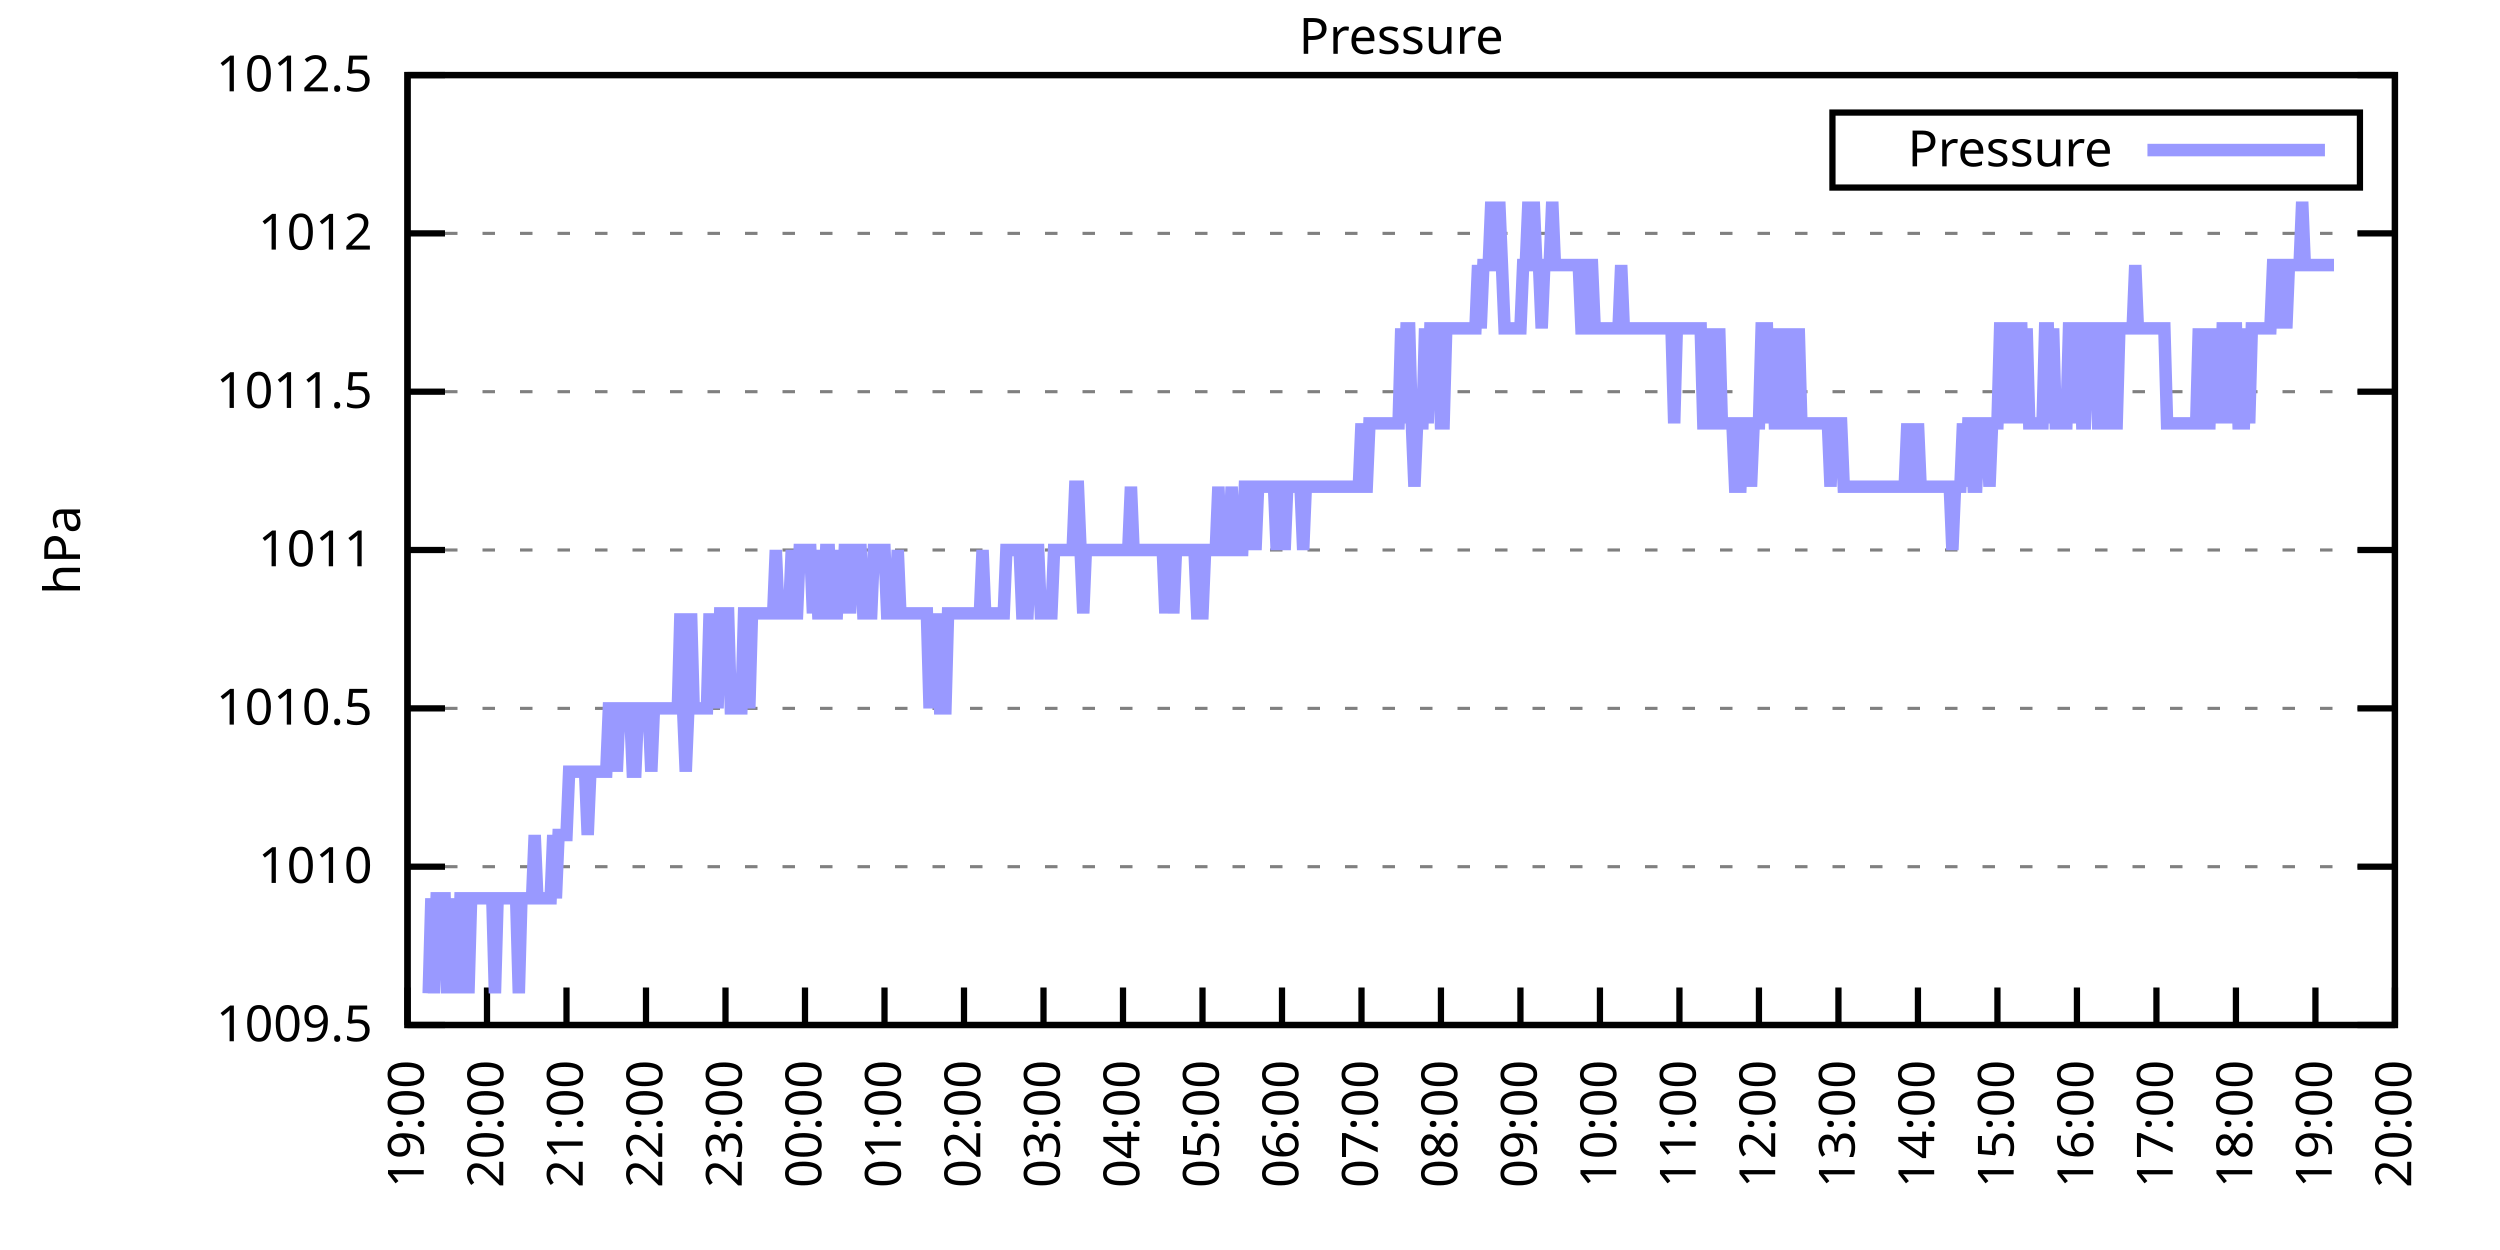
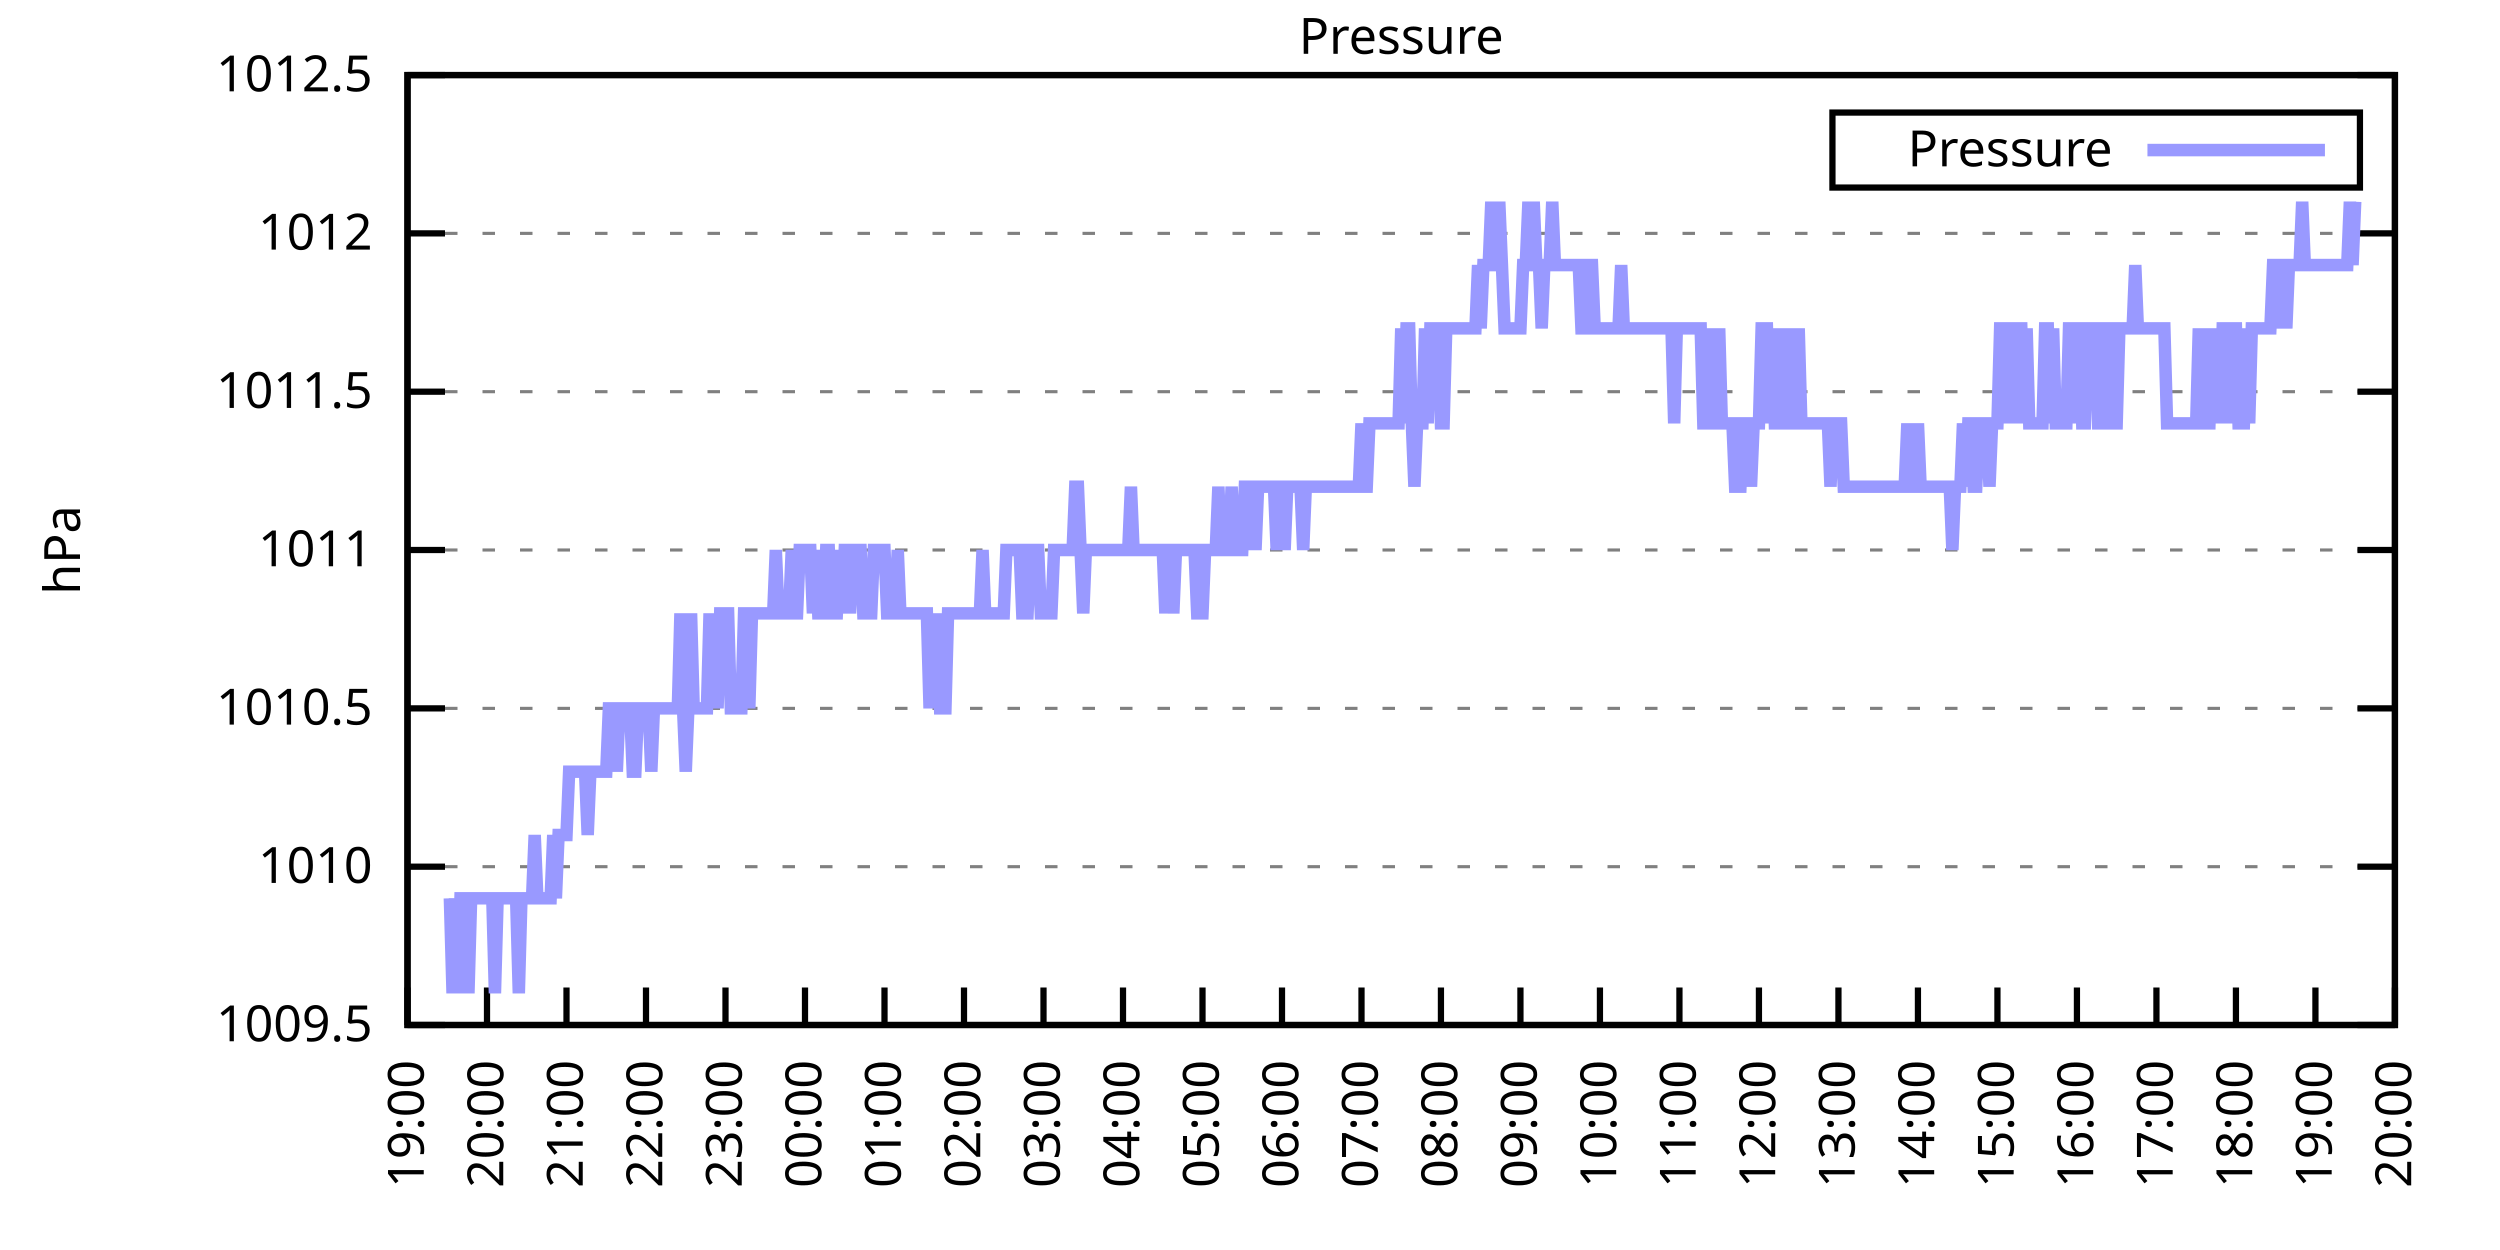
<svg xmlns="http://www.w3.org/2000/svg" xmlns:xlink="http://www.w3.org/1999/xlink" width="400" height="200" viewBox="0 0 400 200">
  <g id="gnuplot_canvas">
    <rect x="0" y="0" width="400" height="200" fill="none" />
    <defs>
      <circle id="gpDot" r="0.5" stroke-width="0.5" stroke="currentColor" />
      <path id="gpPt0" stroke-width="0.333" stroke="currentColor" d="M-1,0 h2 M0,-1 v2" />
      <path id="gpPt1" stroke-width="0.333" stroke="currentColor" d="M-1,-1 L1,1 M1,-1 L-1,1" />
      <path id="gpPt2" stroke-width="0.333" stroke="currentColor" d="M-1,0 L1,0 M0,-1 L0,1 M-1,-1 L1,1 M-1,1 L1,-1" />
      <rect id="gpPt3" stroke-width="0.333" stroke="currentColor" x="-1" y="-1" width="2" height="2" />
      <rect id="gpPt4" stroke-width="0.333" stroke="currentColor" fill="currentColor" x="-1" y="-1" width="2" height="2" />
      <circle id="gpPt5" stroke-width="0.333" stroke="currentColor" cx="0" cy="0" r="1" />
      <use xlink:href="#gpPt5" id="gpPt6" fill="currentColor" stroke="none" />
      <path id="gpPt7" stroke-width="0.333" stroke="currentColor" d="M0,-1.33 L-1.33,0.67 L1.33,0.67 z" />
      <use xlink:href="#gpPt7" id="gpPt8" fill="currentColor" stroke="none" />
      <use xlink:href="#gpPt7" id="gpPt9" stroke="currentColor" transform="rotate(180)" />
      <use xlink:href="#gpPt9" id="gpPt10" fill="currentColor" stroke="none" />
      <use xlink:href="#gpPt3" id="gpPt11" stroke="currentColor" transform="rotate(45)" />
      <use xlink:href="#gpPt11" id="gpPt12" fill="currentColor" stroke="none" />
      <path id="gpPt13" stroke-width="0.333" stroke="currentColor" d="M0,1.330 L1.265,0.411 L0.782,-1.067 L-0.782,-1.076 L-1.265,0.411 z" />
      <use xlink:href="#gpPt13" id="gpPt14" fill="currentColor" stroke="none" />
      <filter id="textbox" filterUnits="objectBoundingBox" x="0" y="0" height="1" width="1">
        <feFlood flood-color="white" flood-opacity="1" result="bgnd" />
        <feComposite in="SourceGraphic" in2="bgnd" operator="atop" />
      </filter>
      <filter id="greybox" filterUnits="objectBoundingBox" x="0" y="0" height="1" width="1">
        <feFlood flood-color="lightgrey" flood-opacity="1" result="grey" />
        <feComposite in="SourceGraphic" in2="grey" operator="atop" />
      </filter>
    </defs>
    <g fill="none" color="white" stroke="currentColor" stroke-width="1.00" stroke-linecap="butt" stroke-linejoin="miter">
</g>
    <g fill="none" color="black" stroke="currentColor" stroke-width="1.00" stroke-linecap="butt" stroke-linejoin="miter">
      <g stroke="none" shape-rendering="crispEdges">
        <polygon fill="rgb(255, 255, 255)" points="65.20,164.00 383.18,164.00 383.18,12.02 65.20,12.02 " />
      </g>
    </g>
    <g fill="none" color="black" stroke="currentColor" stroke-width="1.00" stroke-linecap="butt" stroke-linejoin="miter">
</g>
    <g fill="none" color="black" stroke="black" stroke-width="0.50" stroke-linecap="butt" stroke-linejoin="miter">
</g>
    <g fill="none" color="gray" stroke="currentColor" stroke-width="0.50" stroke-linecap="butt" stroke-linejoin="miter">
      <path stroke="gray" stroke-dasharray="2,4" class="gridline" d="M65.20,164.00 L383.19,164.00  " />
    </g>
    <g fill="none" color="gray" stroke="gray" stroke-width="1.00" stroke-linecap="butt" stroke-linejoin="miter">
</g>
    <g fill="none" color="black" stroke="currentColor" stroke-width="1.00" stroke-linecap="butt" stroke-linejoin="miter">
      <path stroke="black" d="M65.20,164.00 L71.20,164.00 M383.19,164.00 L377.19,164.00  " />
      <g transform="translate(59.60,166.60)" stroke="none" fill="black" font-family="Sans" font-size="8.00" text-anchor="end">
        <text>
          <tspan font-family="Sans"> 1009.5</tspan>
        </text>
      </g>
    </g>
    <g fill="none" color="black" stroke="currentColor" stroke-width="1.00" stroke-linecap="butt" stroke-linejoin="miter">
</g>
    <g fill="none" color="black" stroke="black" stroke-width="0.50" stroke-linecap="butt" stroke-linejoin="miter">
</g>
    <g fill="none" color="gray" stroke="currentColor" stroke-width="0.50" stroke-linecap="butt" stroke-linejoin="miter">
      <path stroke="gray" stroke-dasharray="2,4" class="gridline" d="M65.20,138.67 L383.19,138.67  " />
    </g>
    <g fill="none" color="gray" stroke="gray" stroke-width="1.00" stroke-linecap="butt" stroke-linejoin="miter">
</g>
    <g fill="none" color="black" stroke="currentColor" stroke-width="1.00" stroke-linecap="butt" stroke-linejoin="miter">
      <path stroke="black" d="M65.20,138.67 L71.20,138.67 M383.19,138.67 L377.19,138.67  " />
      <g transform="translate(59.60,141.27)" stroke="none" fill="black" font-family="Sans" font-size="8.00" text-anchor="end">
        <text>
          <tspan font-family="Sans"> 1010</tspan>
        </text>
      </g>
    </g>
    <g fill="none" color="black" stroke="currentColor" stroke-width="1.00" stroke-linecap="butt" stroke-linejoin="miter">
</g>
    <g fill="none" color="black" stroke="black" stroke-width="0.50" stroke-linecap="butt" stroke-linejoin="miter">
</g>
    <g fill="none" color="gray" stroke="currentColor" stroke-width="0.50" stroke-linecap="butt" stroke-linejoin="miter">
      <path stroke="gray" stroke-dasharray="2,4" class="gridline" d="M65.20,113.34 L383.19,113.34  " />
    </g>
    <g fill="none" color="gray" stroke="gray" stroke-width="1.00" stroke-linecap="butt" stroke-linejoin="miter">
</g>
    <g fill="none" color="black" stroke="currentColor" stroke-width="1.00" stroke-linecap="butt" stroke-linejoin="miter">
      <path stroke="black" d="M65.20,113.34 L71.20,113.34 M383.19,113.34 L377.19,113.34  " />
      <g transform="translate(59.60,115.94)" stroke="none" fill="black" font-family="Sans" font-size="8.00" text-anchor="end">
        <text>
          <tspan font-family="Sans"> 1010.5</tspan>
        </text>
      </g>
    </g>
    <g fill="none" color="black" stroke="currentColor" stroke-width="1.00" stroke-linecap="butt" stroke-linejoin="miter">
</g>
    <g fill="none" color="black" stroke="black" stroke-width="0.50" stroke-linecap="butt" stroke-linejoin="miter">
</g>
    <g fill="none" color="gray" stroke="currentColor" stroke-width="0.50" stroke-linecap="butt" stroke-linejoin="miter">
      <path stroke="gray" stroke-dasharray="2,4" class="gridline" d="M65.20,88.00 L383.19,88.00  " />
    </g>
    <g fill="none" color="gray" stroke="gray" stroke-width="1.00" stroke-linecap="butt" stroke-linejoin="miter">
</g>
    <g fill="none" color="black" stroke="currentColor" stroke-width="1.00" stroke-linecap="butt" stroke-linejoin="miter">
      <path stroke="black" d="M65.20,88.00 L71.20,88.00 M383.19,88.00 L377.19,88.00  " />
      <g transform="translate(59.60,90.60)" stroke="none" fill="black" font-family="Sans" font-size="8.00" text-anchor="end">
        <text>
          <tspan font-family="Sans"> 1011</tspan>
        </text>
      </g>
    </g>
    <g fill="none" color="black" stroke="currentColor" stroke-width="1.00" stroke-linecap="butt" stroke-linejoin="miter">
</g>
    <g fill="none" color="black" stroke="black" stroke-width="0.50" stroke-linecap="butt" stroke-linejoin="miter">
</g>
    <g fill="none" color="gray" stroke="currentColor" stroke-width="0.50" stroke-linecap="butt" stroke-linejoin="miter">
      <path stroke="gray" stroke-dasharray="2,4" class="gridline" d="M65.20,62.67 L383.19,62.67  " />
    </g>
    <g fill="none" color="gray" stroke="gray" stroke-width="1.00" stroke-linecap="butt" stroke-linejoin="miter">
</g>
    <g fill="none" color="black" stroke="currentColor" stroke-width="1.00" stroke-linecap="butt" stroke-linejoin="miter">
      <path stroke="black" d="M65.20,62.67 L71.20,62.67 M383.19,62.67 L377.19,62.67  " />
      <g transform="translate(59.60,65.27)" stroke="none" fill="black" font-family="Sans" font-size="8.00" text-anchor="end">
        <text>
          <tspan font-family="Sans"> 1011.5</tspan>
        </text>
      </g>
    </g>
    <g fill="none" color="black" stroke="currentColor" stroke-width="1.00" stroke-linecap="butt" stroke-linejoin="miter">
</g>
    <g fill="none" color="black" stroke="black" stroke-width="0.50" stroke-linecap="butt" stroke-linejoin="miter">
</g>
    <g fill="none" color="gray" stroke="currentColor" stroke-width="0.50" stroke-linecap="butt" stroke-linejoin="miter">
      <path stroke="gray" stroke-dasharray="2,4" class="gridline" d="M65.20,37.34 L383.19,37.34  " />
    </g>
    <g fill="none" color="gray" stroke="gray" stroke-width="1.00" stroke-linecap="butt" stroke-linejoin="miter">
</g>
    <g fill="none" color="black" stroke="currentColor" stroke-width="1.00" stroke-linecap="butt" stroke-linejoin="miter">
      <path stroke="black" d="M65.20,37.34 L71.20,37.34 M383.19,37.34 L377.19,37.34  " />
      <g transform="translate(59.60,39.94)" stroke="none" fill="black" font-family="Sans" font-size="8.00" text-anchor="end">
        <text>
          <tspan font-family="Sans"> 1012</tspan>
        </text>
      </g>
    </g>
    <g fill="none" color="black" stroke="currentColor" stroke-width="1.00" stroke-linecap="butt" stroke-linejoin="miter">
</g>
    <g fill="none" color="black" stroke="black" stroke-width="0.50" stroke-linecap="butt" stroke-linejoin="miter">
</g>
    <g fill="none" color="gray" stroke="currentColor" stroke-width="0.50" stroke-linecap="butt" stroke-linejoin="miter">
      <path stroke="gray" stroke-dasharray="2,4" class="gridline" d="M65.20,12.01 L383.19,12.01  " />
    </g>
    <g fill="none" color="gray" stroke="gray" stroke-width="1.00" stroke-linecap="butt" stroke-linejoin="miter">
</g>
    <g fill="none" color="black" stroke="currentColor" stroke-width="1.00" stroke-linecap="butt" stroke-linejoin="miter">
      <path stroke="black" d="M65.20,12.01 L71.20,12.01 M383.19,12.01 L377.19,12.01  " />
      <g transform="translate(59.60,14.61)" stroke="none" fill="black" font-family="Sans" font-size="8.00" text-anchor="end">
        <text>
          <tspan font-family="Sans"> 1012.5</tspan>
        </text>
      </g>
    </g>
    <g fill="none" color="black" stroke="currentColor" stroke-width="1.00" stroke-linecap="butt" stroke-linejoin="miter">
      <path stroke="black" d="M65.20,164.00 L65.20,158.00  " />
      <g transform="translate(67.80,169.60) rotate(270.00)" stroke="none" fill="black" font-family="Sans" font-size="8.00" text-anchor="end">
        <text>
          <tspan font-family="Sans">19:00</tspan>
        </text>
      </g>
    </g>
    <g fill="none" color="black" stroke="currentColor" stroke-width="1.00" stroke-linecap="butt" stroke-linejoin="miter">
      <path stroke="black" d="M77.92,164.00 L77.92,158.00  " />
      <g transform="translate(80.52,169.60) rotate(270.00)" stroke="none" fill="black" font-family="Sans" font-size="8.00" text-anchor="end">
        <text>
          <tspan font-family="Sans">20:00</tspan>
        </text>
      </g>
    </g>
    <g fill="none" color="black" stroke="currentColor" stroke-width="1.00" stroke-linecap="butt" stroke-linejoin="miter">
      <path stroke="black" d="M90.64,164.00 L90.64,158.00  " />
      <g transform="translate(93.24,169.60) rotate(270.00)" stroke="none" fill="black" font-family="Sans" font-size="8.00" text-anchor="end">
        <text>
          <tspan font-family="Sans">21:00</tspan>
        </text>
      </g>
    </g>
    <g fill="none" color="black" stroke="currentColor" stroke-width="1.00" stroke-linecap="butt" stroke-linejoin="miter">
      <path stroke="black" d="M103.36,164.00 L103.36,158.00  " />
      <g transform="translate(105.96,169.60) rotate(270.00)" stroke="none" fill="black" font-family="Sans" font-size="8.00" text-anchor="end">
        <text>
          <tspan font-family="Sans">22:00</tspan>
        </text>
      </g>
    </g>
    <g fill="none" color="black" stroke="currentColor" stroke-width="1.00" stroke-linecap="butt" stroke-linejoin="miter">
      <path stroke="black" d="M116.08,164.00 L116.08,158.00  " />
      <g transform="translate(118.68,169.60) rotate(270.00)" stroke="none" fill="black" font-family="Sans" font-size="8.00" text-anchor="end">
        <text>
          <tspan font-family="Sans">23:00</tspan>
        </text>
      </g>
    </g>
    <g fill="none" color="black" stroke="currentColor" stroke-width="1.00" stroke-linecap="butt" stroke-linejoin="miter">
      <path stroke="black" d="M128.80,164.00 L128.80,158.00  " />
      <g transform="translate(131.40,169.60) rotate(270.00)" stroke="none" fill="black" font-family="Sans" font-size="8.00" text-anchor="end">
        <text>
          <tspan font-family="Sans">00:00</tspan>
        </text>
      </g>
    </g>
    <g fill="none" color="black" stroke="currentColor" stroke-width="1.00" stroke-linecap="butt" stroke-linejoin="miter">
      <path stroke="black" d="M141.52,164.00 L141.52,158.00  " />
      <g transform="translate(144.12,169.60) rotate(270.00)" stroke="none" fill="black" font-family="Sans" font-size="8.00" text-anchor="end">
        <text>
          <tspan font-family="Sans">01:00</tspan>
        </text>
      </g>
    </g>
    <g fill="none" color="black" stroke="currentColor" stroke-width="1.00" stroke-linecap="butt" stroke-linejoin="miter">
      <path stroke="black" d="M154.24,164.00 L154.24,158.00  " />
      <g transform="translate(156.84,169.60) rotate(270.00)" stroke="none" fill="black" font-family="Sans" font-size="8.00" text-anchor="end">
        <text>
          <tspan font-family="Sans">02:00</tspan>
        </text>
      </g>
    </g>
    <g fill="none" color="black" stroke="currentColor" stroke-width="1.00" stroke-linecap="butt" stroke-linejoin="miter">
      <path stroke="black" d="M166.96,164.00 L166.96,158.00  " />
      <g transform="translate(169.56,169.60) rotate(270.00)" stroke="none" fill="black" font-family="Sans" font-size="8.00" text-anchor="end">
        <text>
          <tspan font-family="Sans">03:00</tspan>
        </text>
      </g>
    </g>
    <g fill="none" color="black" stroke="currentColor" stroke-width="1.00" stroke-linecap="butt" stroke-linejoin="miter">
      <path stroke="black" d="M179.68,164.00 L179.68,158.00  " />
      <g transform="translate(182.28,169.60) rotate(270.00)" stroke="none" fill="black" font-family="Sans" font-size="8.00" text-anchor="end">
        <text>
          <tspan font-family="Sans">04:00</tspan>
        </text>
      </g>
    </g>
    <g fill="none" color="black" stroke="currentColor" stroke-width="1.00" stroke-linecap="butt" stroke-linejoin="miter">
      <path stroke="black" d="M192.40,164.00 L192.40,158.00  " />
      <g transform="translate(195.00,169.60) rotate(270.00)" stroke="none" fill="black" font-family="Sans" font-size="8.00" text-anchor="end">
        <text>
          <tspan font-family="Sans">05:00</tspan>
        </text>
      </g>
    </g>
    <g fill="none" color="black" stroke="currentColor" stroke-width="1.00" stroke-linecap="butt" stroke-linejoin="miter">
      <path stroke="black" d="M205.12,164.00 L205.12,158.00  " />
      <g transform="translate(207.72,169.60) rotate(270.00)" stroke="none" fill="black" font-family="Sans" font-size="8.00" text-anchor="end">
        <text>
          <tspan font-family="Sans">06:00</tspan>
        </text>
      </g>
    </g>
    <g fill="none" color="black" stroke="currentColor" stroke-width="1.00" stroke-linecap="butt" stroke-linejoin="miter">
      <path stroke="black" d="M217.84,164.00 L217.84,158.00  " />
      <g transform="translate(220.44,169.60) rotate(270.00)" stroke="none" fill="black" font-family="Sans" font-size="8.00" text-anchor="end">
        <text>
          <tspan font-family="Sans">07:00</tspan>
        </text>
      </g>
    </g>
    <g fill="none" color="black" stroke="currentColor" stroke-width="1.00" stroke-linecap="butt" stroke-linejoin="miter">
      <path stroke="black" d="M230.55,164.00 L230.55,158.00  " />
      <g transform="translate(233.15,169.60) rotate(270.00)" stroke="none" fill="black" font-family="Sans" font-size="8.00" text-anchor="end">
        <text>
          <tspan font-family="Sans">08:00</tspan>
        </text>
      </g>
    </g>
    <g fill="none" color="black" stroke="currentColor" stroke-width="1.00" stroke-linecap="butt" stroke-linejoin="miter">
      <path stroke="black" d="M243.27,164.00 L243.27,158.00  " />
      <g transform="translate(245.87,169.60) rotate(270.00)" stroke="none" fill="black" font-family="Sans" font-size="8.00" text-anchor="end">
        <text>
          <tspan font-family="Sans">09:00</tspan>
        </text>
      </g>
    </g>
    <g fill="none" color="black" stroke="currentColor" stroke-width="1.00" stroke-linecap="butt" stroke-linejoin="miter">
      <path stroke="black" d="M255.99,164.00 L255.99,158.00  " />
      <g transform="translate(258.59,169.60) rotate(270.00)" stroke="none" fill="black" font-family="Sans" font-size="8.00" text-anchor="end">
        <text>
          <tspan font-family="Sans">10:00</tspan>
        </text>
      </g>
    </g>
    <g fill="none" color="black" stroke="currentColor" stroke-width="1.00" stroke-linecap="butt" stroke-linejoin="miter">
      <path stroke="black" d="M268.71,164.00 L268.71,158.00  " />
      <g transform="translate(271.31,169.60) rotate(270.00)" stroke="none" fill="black" font-family="Sans" font-size="8.00" text-anchor="end">
        <text>
          <tspan font-family="Sans">11:00</tspan>
        </text>
      </g>
    </g>
    <g fill="none" color="black" stroke="currentColor" stroke-width="1.00" stroke-linecap="butt" stroke-linejoin="miter">
      <path stroke="black" d="M281.43,164.00 L281.43,158.00  " />
      <g transform="translate(284.03,169.60) rotate(270.00)" stroke="none" fill="black" font-family="Sans" font-size="8.00" text-anchor="end">
        <text>
          <tspan font-family="Sans">12:00</tspan>
        </text>
      </g>
    </g>
    <g fill="none" color="black" stroke="currentColor" stroke-width="1.00" stroke-linecap="butt" stroke-linejoin="miter">
      <path stroke="black" d="M294.15,164.00 L294.15,158.00  " />
      <g transform="translate(296.75,169.60) rotate(270.00)" stroke="none" fill="black" font-family="Sans" font-size="8.00" text-anchor="end">
        <text>
          <tspan font-family="Sans">13:00</tspan>
        </text>
      </g>
    </g>
    <g fill="none" color="black" stroke="currentColor" stroke-width="1.00" stroke-linecap="butt" stroke-linejoin="miter">
      <path stroke="black" d="M306.87,164.00 L306.87,158.00  " />
      <g transform="translate(309.47,169.60) rotate(270.00)" stroke="none" fill="black" font-family="Sans" font-size="8.00" text-anchor="end">
        <text>
          <tspan font-family="Sans">14:00</tspan>
        </text>
      </g>
    </g>
    <g fill="none" color="black" stroke="currentColor" stroke-width="1.00" stroke-linecap="butt" stroke-linejoin="miter">
      <path stroke="black" d="M319.59,164.00 L319.59,158.00  " />
      <g transform="translate(322.19,169.60) rotate(270.00)" stroke="none" fill="black" font-family="Sans" font-size="8.00" text-anchor="end">
        <text>
          <tspan font-family="Sans">15:00</tspan>
        </text>
      </g>
    </g>
    <g fill="none" color="black" stroke="currentColor" stroke-width="1.00" stroke-linecap="butt" stroke-linejoin="miter">
      <path stroke="black" d="M332.31,164.00 L332.31,158.00  " />
      <g transform="translate(334.91,169.60) rotate(270.00)" stroke="none" fill="black" font-family="Sans" font-size="8.00" text-anchor="end">
        <text>
          <tspan font-family="Sans">16:00</tspan>
        </text>
      </g>
    </g>
    <g fill="none" color="black" stroke="currentColor" stroke-width="1.00" stroke-linecap="butt" stroke-linejoin="miter">
      <path stroke="black" d="M345.03,164.00 L345.03,158.00  " />
      <g transform="translate(347.63,169.60) rotate(270.00)" stroke="none" fill="black" font-family="Sans" font-size="8.00" text-anchor="end">
        <text>
          <tspan font-family="Sans">17:00</tspan>
        </text>
      </g>
    </g>
    <g fill="none" color="black" stroke="currentColor" stroke-width="1.00" stroke-linecap="butt" stroke-linejoin="miter">
      <path stroke="black" d="M357.75,164.00 L357.75,158.00  " />
      <g transform="translate(360.35,169.60) rotate(270.00)" stroke="none" fill="black" font-family="Sans" font-size="8.00" text-anchor="end">
        <text>
          <tspan font-family="Sans">18:00</tspan>
        </text>
      </g>
    </g>
    <g fill="none" color="black" stroke="currentColor" stroke-width="1.00" stroke-linecap="butt" stroke-linejoin="miter">
      <path stroke="black" d="M370.47,164.00 L370.47,158.00  " />
      <g transform="translate(373.07,169.60) rotate(270.00)" stroke="none" fill="black" font-family="Sans" font-size="8.00" text-anchor="end">
        <text>
          <tspan font-family="Sans">19:00</tspan>
        </text>
      </g>
    </g>
    <g fill="none" color="black" stroke="currentColor" stroke-width="1.00" stroke-linecap="butt" stroke-linejoin="miter">
      <path stroke="black" d="M383.19,164.00 L383.19,158.00  " />
      <g transform="translate(385.79,169.60) rotate(270.00)" stroke="none" fill="black" font-family="Sans" font-size="8.00" text-anchor="end">
        <text>
          <tspan font-family="Sans">20:00</tspan>
        </text>
      </g>
    </g>
    <g fill="none" color="black" stroke="currentColor" stroke-width="1.00" stroke-linecap="butt" stroke-linejoin="miter">
</g>
    <g fill="none" color="black" stroke="currentColor" stroke-width="1.00" stroke-linecap="butt" stroke-linejoin="miter">
      <path stroke="black" d="M65.20,12.01 L65.20,164.00 L383.19,164.00 L383.19,12.01 L65.20,12.01 Z  " />
    </g>
    <g fill="none" color="black" stroke="currentColor" stroke-width="1.00" stroke-linecap="butt" stroke-linejoin="miter">
</g>
    <g fill="none" color="black" stroke="currentColor" stroke-width="1.00" stroke-linecap="butt" stroke-linejoin="miter">
      <path stroke="black" d="M293.19,30.01 L293.19,18.01 L377.59,18.01 L377.59,30.01 L293.19,30.01 Z  " />
    </g>
    <g id="Pressure_plot_1">
      <g fill="none" color="white" stroke="black" stroke-width="2.00" stroke-linecap="butt" stroke-linejoin="miter">
</g>
      <g fill="none" color="black" stroke="currentColor" stroke-width="2.00" stroke-linecap="butt" stroke-linejoin="miter">
        <g transform="translate(337.99,26.61)" stroke="none" fill="black" font-family="Sans" font-size="8.00" text-anchor="end">
          <text>
            <tspan font-family="Sans">Pressure</tspan>
          </text>
        </g>
      </g>
      <g fill="none" color="black" stroke="currentColor" stroke-width="2.00" stroke-linecap="butt" stroke-linejoin="miter">
-         <path stroke="rgb(153, 153, 255)" d="M343.59,24.01 L371.99,24.01 M68.59,158.93 L69.02,143.73 L69.44,158.93 L69.86,143.73 L70.29,143.73 L70.71,143.73   L71.14,143.73 L71.56,158.93 L71.98,143.73 L72.41,158.93 L72.83,143.73 L73.26,158.93 L73.68,143.73 L74.10,143.73   L74.53,143.73 L74.95,158.93 L75.38,143.73 L75.80,143.73 L76.22,143.73 L76.65,143.73 L77.07,143.73 L77.50,143.73   L77.92,143.73 L78.34,143.73 L78.77,143.73 L79.19,158.93 L79.62,143.73 L80.04,143.73 L80.46,143.73 L80.89,143.73   L81.31,143.73 L81.74,143.73 L82.16,143.73 L82.58,143.73 L83.01,158.93 L83.43,143.73 L83.86,143.73 L84.28,143.73   L84.70,143.73 L85.13,143.73 L85.55,133.60 L85.98,143.73 L86.40,143.73 L86.82,143.73 L87.25,143.73 L87.67,143.73   L88.10,143.73 L88.52,133.60 L88.94,143.73 L89.37,133.60 L89.79,133.60 L90.22,133.60 L90.64,133.60 L91.06,123.47   L91.49,123.47 L91.91,123.47 L92.34,123.47 L92.76,123.47 L93.18,123.47 L93.61,123.47 L94.03,133.60 L94.46,123.47   L94.88,123.47 L95.30,123.47 L95.73,123.47 L96.15,123.47 L96.58,123.47 L97.00,123.47 L97.42,113.34 L97.85,113.34   L98.27,113.34 L98.69,123.47 L99.12,113.34 L99.54,113.34 L99.97,113.34 L100.39,113.34 L100.81,113.34 L101.24,123.47   L101.66,123.47 L102.09,113.34 L102.51,113.34 L102.93,113.34 L103.36,113.34 L103.78,113.34 L104.21,123.47 L104.63,113.34   L105.05,113.34 L105.48,113.34 L105.90,113.34 L106.33,113.34 L106.75,113.34 L107.17,113.34 L107.60,113.34 L108.02,113.34   L108.45,113.34 L108.87,98.14 L109.29,113.34 L109.72,123.47 L110.14,113.34 L110.57,98.14 L110.99,113.34 L111.41,113.34   L111.84,113.34 L112.26,113.34 L112.69,113.34 L113.11,113.34 L113.53,98.14 L113.96,113.34 L114.38,98.14 L114.81,113.34   L115.23,98.14 L115.65,98.14 L116.08,98.14 L116.50,98.14 L116.93,113.34 L117.35,113.34 L117.77,113.34 L118.20,113.34   L118.62,113.34 L119.05,98.14 L119.47,98.14 L119.89,113.34 L120.32,98.14 L120.74,98.14 L121.17,98.14 L121.59,98.14   L122.01,98.14 L122.44,98.14 L122.86,98.14 L123.29,98.14 L123.71,98.14 L124.13,88.00 L124.56,98.14 L124.98,98.14   L125.41,98.14 L125.83,98.14 L126.25,98.14 L126.68,88.00 L127.10,98.14 L127.53,98.14 L127.95,88.00 L128.37,88.00   L128.80,88.00 L129.22,88.00 L129.65,88.00 L130.07,98.14 L130.49,88.00 L130.92,98.14 L131.34,98.14 L131.77,98.14   L132.19,88.00 L132.61,88.00 L133.04,98.14 L133.46,98.14 L133.89,98.14 L134.31,88.00 L134.73,98.14 L135.16,88.00   L135.58,88.00 L136.01,98.14 L136.43,88.00 L136.85,88.00 L137.28,88.00 L137.70,88.00 L138.13,98.14 L138.55,98.14   L138.97,98.14 L139.40,98.14 L139.82,88.00 L140.25,88.00 L140.67,88.00 L141.09,88.00 L141.52,88.00 L141.94,98.14   L142.37,98.14 L142.79,98.14 L143.21,98.14 L143.64,88.00 L144.06,98.14 L144.49,98.14 L144.91,98.14 L145.33,98.14   L145.76,98.14 L146.18,98.14 L146.61,98.14 L147.03,98.14 L147.45,98.14 L147.88,98.14 L148.30,98.14 L148.73,113.34   L149.15,98.14 L149.57,113.34 L150.00,98.14 L150.42,113.34 L150.85,113.34 L151.27,113.34 L151.69,98.14 L152.12,98.14   L152.54,98.14 L152.97,98.14 L153.39,98.14 L153.81,98.14 L154.24,98.14 L154.66,98.14 L155.09,98.14 L155.51,98.14   L155.93,98.14 L156.36,98.14 L156.78,98.14 L157.21,88.00 L157.63,98.14 L158.05,98.14 L158.48,98.14 L158.90,98.14   L159.33,98.14 L159.75,98.14 L160.17,98.14 L160.60,98.14 L161.02,88.00 L161.44,88.00 L161.87,88.00 L162.29,88.00   L162.72,88.00 L163.14,88.00 L163.56,98.14 L163.99,98.14 L164.41,98.14 L164.84,88.00 L165.26,88.00 L165.68,88.00   L166.11,88.00 L166.53,98.14 L166.96,98.14 L167.38,98.14 L167.80,98.14 L168.23,98.14 L168.65,88.00 L169.08,88.00   L169.50,88.00 L169.92,88.00 L170.35,88.00 L170.77,88.00 L171.20,88.00 L171.62,88.00 L172.04,77.87 L172.47,77.87   L172.89,88.00 L173.32,98.14 L173.74,88.00 L174.16,88.00 L174.59,88.00 L175.01,88.00 L175.44,88.00 L175.86,88.00   L176.28,88.00 L176.71,88.00 L177.13,88.00 L177.56,88.00 L177.98,88.00 L178.40,88.00 L178.83,88.00 L179.25,88.00   L179.68,88.00 L180.10,88.00 L180.52,88.00 L180.95,77.87 L181.37,88.00 L181.80,88.00 L182.22,88.00 L182.64,88.00   L183.07,88.00 L183.49,88.00 L183.92,88.00 L184.34,88.00 L184.76,88.00 L185.19,88.00 L185.61,88.00 L186.04,88.00   L186.46,98.14 L186.88,88.00 L187.31,88.00 L187.73,98.14 L188.16,88.00 L188.58,88.00 L189.00,88.00 L189.43,88.00   L189.85,88.00 L190.28,88.00 L190.70,88.00 L191.12,88.00 L191.55,98.14 L191.97,98.14 L192.40,98.14 L192.82,88.00   L193.24,88.00 L193.67,88.00 L194.09,88.00 L194.52,88.00 L194.94,77.87 L195.36,88.00 L195.79,88.00 L196.21,88.00   L196.64,88.00 L197.06,77.87 L197.48,88.00 L197.91,88.00 L198.33,88.00 L198.76,88.00 L199.18,77.87 L199.60,77.87   L200.03,88.00 L200.45,77.87 L200.88,88.00 L201.30,77.87 L201.72,77.87 L202.15,77.87 L202.57,77.87 L203.00,77.87   L203.42,77.87 L203.84,77.87 L204.27,88.00 L204.69,77.87 L205.12,77.87 L205.54,88.00 L205.96,77.87 L206.39,77.87   L206.81,77.87 L207.24,77.87 L207.66,77.87 L208.08,77.87 L208.51,88.00 L208.93,77.87 L209.36,77.87 L209.78,77.87   L210.20,77.87 L210.63,77.87 L211.05,77.87 L211.48,77.87 L211.90,77.87 L212.32,77.87 L212.75,77.87 L213.17,77.87   L213.60,77.87 L214.02,77.87 L214.44,77.87 L214.87,77.87 L215.29,77.87 L215.72,77.87 L216.14,77.87 L216.56,77.87   L216.99,77.87 L217.41,77.87 L217.84,67.74 L218.26,77.87 L218.68,77.87 L219.11,67.74 L219.53,67.74 L219.96,67.74   L220.38,67.74 L220.80,67.74 L221.23,67.74 L221.65,67.74 L222.08,67.74 L222.50,67.74 L222.92,67.74 L223.35,67.74   L223.77,67.74 L224.20,52.54 L224.62,67.74 L225.04,52.54 L225.47,52.54 L225.89,67.74 L226.31,77.87 L226.74,67.74   L227.16,67.74 L227.59,67.74 L228.01,52.54 L228.43,67.74 L228.86,52.54 L229.28,52.54 L229.71,52.54 L230.13,52.54   L230.55,67.74 L230.98,67.74 L231.40,52.54 L231.83,52.54 L232.25,52.54 L232.67,52.54 L233.10,52.54 L233.52,52.54   L233.95,52.54 L234.37,52.54 L234.79,52.54 L235.22,52.54 L235.64,52.54 L236.07,52.54 L236.49,42.41 L236.91,52.54   L237.34,42.41 L237.76,42.41 L238.19,42.41 L238.61,32.28 L239.03,42.41 L239.46,42.41 L239.88,32.28 L240.31,42.41   L240.73,52.54 L241.15,52.54 L241.58,52.54 L242.00,52.54 L242.43,52.54 L242.85,52.54 L243.27,52.54 L243.70,42.41   L244.12,42.41 L244.55,32.28 L244.97,42.41 L245.39,32.28 L245.82,42.41 L246.24,42.41 L246.67,52.54 L247.09,42.41   L247.51,42.41 L247.94,42.41 L248.36,32.28 L248.79,42.41 L249.21,42.41 L249.63,42.41 L250.06,42.41 L250.48,42.41   L250.91,42.41 L251.33,42.41 L251.75,42.41 L252.18,42.41 L252.60,42.41 L253.03,52.54 L253.45,52.54 L253.87,42.41   L254.30,42.41 L254.72,42.41 L255.15,52.54 L255.57,52.54 L255.99,52.54 L256.42,52.54 L256.84,52.54 L257.27,52.54   L257.69,52.54 L258.11,52.54 L258.54,52.54 L258.96,52.54 L259.39,42.41 L259.81,52.54 L260.23,52.54 L260.66,52.54   L261.08,52.54 L261.51,52.54 L261.93,52.54 L262.35,52.54 L262.78,52.54 L263.20,52.54 L263.63,52.54 L264.05,52.54   L264.47,52.54 L264.90,52.54 L265.32,52.54 L265.75,52.54 L266.17,52.54 L266.59,52.54 L267.02,52.54 L267.44,52.54   L267.87,67.74 L268.29,52.54 L268.71,52.54 L269.14,52.54 L269.56,52.54 L269.99,52.54 L270.41,52.54 L270.83,52.54   L271.26,52.54 L271.68,52.54 L272.11,52.54 L272.53,67.74 L272.95,67.74 L273.38,52.54 L273.80,67.74 L274.23,67.74   L274.65,67.74 L275.07,52.54 L275.50,67.74 L275.92,67.74 L276.35,67.74 L276.77,67.74 L277.19,67.74 L277.62,77.87   L278.04,77.87 L278.47,77.87 L278.89,67.74 L279.31,67.74 L279.74,67.74 L280.16,77.87 L280.59,67.74 L281.01,67.74   L281.43,67.74 L281.86,52.54 L282.28,52.54 L282.71,52.54 L283.13,67.74 L283.55,52.54 L283.98,67.74 L284.40,67.74   L284.83,67.74 L285.25,52.54 L285.67,67.74 L286.10,67.74 L286.52,52.54 L286.95,67.74 L287.37,67.74 L287.79,52.54   L288.22,67.74 L288.64,67.74 L289.06,67.74 L289.49,67.74 L289.91,67.74 L290.34,67.74 L290.76,67.74 L291.18,67.74   L291.61,67.74 L292.03,67.74 L292.46,67.74 L292.88,77.87 L293.30,67.74 L293.73,67.74 L294.15,67.74 L294.58,67.74   L295.00,77.87 L295.42,77.87 L295.85,77.87 L296.27,77.87 L296.70,77.87 L297.12,77.87 L297.54,77.87 L297.97,77.87   L298.39,77.87 L298.82,77.87 L299.24,77.87 L299.66,77.87 L300.09,77.87 L300.51,77.87 L300.94,77.87 L301.36,77.87   L301.78,77.87 L302.21,77.87 L302.63,77.87 L303.06,77.87 L303.48,77.87 L303.90,77.87 L304.33,77.87 L304.75,77.87   L305.18,67.74 L305.60,77.87 L306.02,77.87 L306.45,77.87 L306.87,67.74 L307.30,77.87 L307.72,77.87 L308.14,77.87   L308.57,77.87 L308.99,77.87 L309.42,77.87 L309.84,77.87 L310.26,77.87 L310.69,77.87 L311.11,77.87 L311.54,77.87   L311.96,77.87 L312.38,88.00 L312.81,77.87 L313.23,77.87 L313.66,77.87 L314.08,67.74 L314.50,77.87 L314.93,67.74   L315.35,67.74 L315.78,77.87 L316.20,77.87 L316.62,67.74 L317.05,67.74 L317.47,67.74 L317.90,67.74 L318.32,77.87   L318.74,67.74 L319.17,67.74 L319.59,67.74 L320.02,52.54 L320.44,52.54 L320.86,52.54 L321.29,67.74 L321.71,52.54   L322.14,52.54 L322.56,67.74 L322.98,52.54 L323.41,52.54 L323.83,67.74 L324.26,52.54 L324.68,67.74 L325.10,67.74   L325.53,67.74 L325.95,67.74 L326.38,67.74 L326.80,67.74 L327.22,52.54 L327.65,52.54 L328.07,67.74 L328.50,52.54   L328.92,67.74 L329.34,67.74 L329.77,67.74 L330.19,67.74 L330.62,67.74 L331.04,52.54 L331.46,52.54 L331.89,67.74   L332.31,52.54 L332.74,52.54 L333.16,67.74 L333.58,67.74 L334.01,52.54 L334.43,52.54 L334.86,52.54 L335.28,52.54   L335.70,67.74 L336.13,67.74 L336.55,67.74 L336.98,52.54 L337.40,52.54 L337.82,52.54 L338.25,67.74 L338.67,67.74   L339.10,52.54 L339.52,52.54 L339.94,52.54 L340.37,52.54 L340.79,52.54 L341.22,52.54 L341.64,42.41 L342.06,52.54   L342.49,52.54 L342.91,52.54 L343.34,52.54 L343.76,52.54 L344.18,52.54 L344.61,52.54 L345.03,52.54 L345.46,52.54   L345.88,52.54 L346.30,52.54 L346.73,67.74 L347.15,67.74 L347.58,67.74 L348.00,67.74 L348.42,67.74 L348.85,67.74   L349.27,67.74 L349.70,67.74 L350.12,67.74 L350.54,67.74 L350.97,67.74 L351.39,67.74 L351.81,52.54 L352.24,67.74   L352.66,52.54 L353.09,67.74 L353.51,67.74 L353.93,52.54 L354.36,67.74 L354.78,52.54 L355.21,67.74 L355.63,52.54   L356.05,52.54 L356.48,67.74 L356.90,52.54 L357.33,52.54 L357.75,52.54 L358.17,67.74 L358.60,67.74 L359.02,67.74   L359.45,52.54 L359.87,67.74 L360.29,52.54 L360.72,52.54 L361.14,52.54 L361.57,52.54 L361.99,52.54 L362.41,52.54   L362.84,52.54 L363.26,52.54 L363.69,42.41 L364.11,42.41 L364.53,42.41 L364.96,52.54 L365.38,42.41 L365.81,52.54   L366.23,42.41 L366.65,42.41 L367.08,42.41 L367.50,42.41 L367.93,42.41 L368.35,32.28 L368.77,42.41 L369.20,42.41   L369.62,42.41 L370.05,42.41 L370.47,42.41 L370.89,42.41 L371.32,42.41 L371.74,42.41 L372.17,42.41 L372.59,42.41   L373.01,42.41 L373.44,42.41  " />
+         <path stroke="rgb(153, 153, 255)" d="M343.59,24.01 L371.99,24.01 M71.98,143.73 L72.41,158.93 L72.83,143.73 L73.26,158.93 L73.68,143.73 L74.10,143.73   L74.53,143.73 L74.95,158.93 L75.38,143.73 L75.80,143.73 L76.22,143.73 L76.65,143.73 L77.07,143.73 L77.50,143.73   L77.92,143.73 L78.34,143.73 L78.77,143.73 L79.19,158.93 L79.62,143.73 L80.04,143.73 L80.46,143.73 L80.89,143.73   L81.31,143.73 L81.74,143.73 L82.16,143.73 L82.58,143.73 L83.01,158.93 L83.43,143.73 L83.86,143.73 L84.28,143.73   L84.70,143.73 L85.13,143.73 L85.55,133.60 L85.98,143.73 L86.40,143.73 L86.82,143.73 L87.25,143.73 L87.67,143.73   L88.10,143.73 L88.52,133.60 L88.94,143.73 L89.37,133.60 L89.79,133.60 L90.22,133.60 L90.64,133.60 L91.06,123.47   L91.49,123.47 L91.91,123.47 L92.34,123.47 L92.76,123.47 L93.18,123.47 L93.61,123.47 L94.03,133.60 L94.46,123.47   L94.88,123.47 L95.30,123.47 L95.73,123.47 L96.15,123.47 L96.58,123.47 L97.00,123.47 L97.42,113.34 L97.85,113.34   L98.27,113.34 L98.69,123.47 L99.12,113.34 L99.54,113.34 L99.97,113.34 L100.39,113.34 L100.81,113.34 L101.24,123.47   L101.66,123.47 L102.09,113.34 L102.51,113.34 L102.93,113.34 L103.36,113.34 L103.78,113.34 L104.21,123.47 L104.63,113.34   L105.05,113.34 L105.48,113.34 L105.90,113.34 L106.33,113.34 L106.75,113.34 L107.17,113.34 L107.60,113.34 L108.02,113.34   L108.45,113.34 L108.87,98.14 L109.29,113.34 L109.72,123.47 L110.14,113.34 L110.57,98.14 L110.99,113.34 L111.41,113.34   L111.84,113.34 L112.26,113.34 L112.69,113.34 L113.11,113.34 L113.53,98.14 L113.96,113.34 L114.38,98.14 L114.81,113.34   L115.23,98.14 L115.65,98.14 L116.08,98.14 L116.50,98.14 L116.93,113.34 L117.35,113.34 L117.77,113.34 L118.20,113.34   L118.62,113.34 L119.05,98.14 L119.47,98.14 L119.89,113.34 L120.32,98.14 L120.74,98.14 L121.17,98.14 L121.59,98.14   L122.01,98.14 L122.44,98.14 L122.86,98.14 L123.29,98.14 L123.71,98.14 L124.13,88.00 L124.56,98.14 L124.98,98.14   L125.41,98.14 L125.83,98.14 L126.25,98.14 L126.68,88.00 L127.10,98.14 L127.53,98.14 L127.95,88.00 L128.37,88.00   L128.80,88.00 L129.22,88.00 L129.65,88.00 L130.07,98.14 L130.49,88.00 L130.92,98.14 L131.34,98.14 L131.77,98.14   L132.19,88.00 L132.61,88.00 L133.04,98.14 L133.46,98.14 L133.89,98.14 L134.31,88.00 L134.73,98.14 L135.16,88.00   L135.58,88.00 L136.01,98.14 L136.43,88.00 L136.85,88.00 L137.28,88.00 L137.70,88.00 L138.13,98.14 L138.55,98.14   L138.97,98.14 L139.40,98.14 L139.82,88.00 L140.25,88.00 L140.67,88.00 L141.09,88.00 L141.52,88.00 L141.94,98.14   L142.37,98.14 L142.79,98.14 L143.21,98.14 L143.64,88.00 L144.06,98.14 L144.49,98.14 L144.91,98.14 L145.33,98.14   L145.76,98.14 L146.18,98.14 L146.61,98.14 L147.03,98.14 L147.45,98.14 L147.88,98.14 L148.30,98.14 L148.73,113.34   L149.15,98.14 L149.57,113.34 L150.00,98.14 L150.42,113.34 L150.85,113.34 L151.27,113.34 L151.69,98.14 L152.12,98.14   L152.54,98.14 L152.97,98.14 L153.39,98.14 L153.81,98.14 L154.24,98.14 L154.66,98.14 L155.09,98.14 L155.51,98.14   L155.93,98.14 L156.36,98.14 L156.78,98.14 L157.21,88.00 L157.63,98.14 L158.05,98.14 L158.48,98.14 L158.90,98.14   L159.33,98.14 L159.75,98.14 L160.17,98.14 L160.60,98.14 L161.02,88.00 L161.44,88.00 L161.87,88.00 L162.29,88.00   L162.72,88.00 L163.14,88.00 L163.56,98.14 L163.99,98.14 L164.41,98.14 L164.84,88.00 L165.26,88.00 L165.68,88.00   L166.11,88.00 L166.53,98.14 L166.96,98.14 L167.38,98.14 L167.80,98.14 L168.23,98.14 L168.65,88.00 L169.08,88.00   L169.50,88.00 L169.92,88.00 L170.35,88.00 L170.77,88.00 L171.20,88.00 L171.62,88.00 L172.04,77.87 L172.47,77.87   L172.89,88.00 L173.32,98.14 L173.74,88.00 L174.16,88.00 L174.59,88.00 L175.01,88.00 L175.44,88.00 L175.86,88.00   L176.28,88.00 L176.71,88.00 L177.13,88.00 L177.56,88.00 L177.98,88.00 L178.40,88.00 L178.83,88.00 L179.25,88.00   L179.68,88.00 L180.10,88.00 L180.52,88.00 L180.95,77.87 L181.37,88.00 L181.80,88.00 L182.22,88.00 L182.64,88.00   L183.07,88.00 L183.49,88.00 L183.92,88.00 L184.34,88.00 L184.76,88.00 L185.19,88.00 L185.61,88.00 L186.04,88.00   L186.46,98.14 L186.88,88.00 L187.31,88.00 L187.73,98.14 L188.16,88.00 L188.58,88.00 L189.00,88.00 L189.43,88.00   L189.85,88.00 L190.28,88.00 L190.70,88.00 L191.12,88.00 L191.55,98.14 L191.97,98.14 L192.40,98.14 L192.82,88.00   L193.24,88.00 L193.67,88.00 L194.09,88.00 L194.52,88.00 L194.94,77.87 L195.36,88.00 L195.79,88.00 L196.21,88.00   L196.64,88.00 L197.06,77.87 L197.48,88.00 L197.91,88.00 L198.33,88.00 L198.76,88.00 L199.18,77.87 L199.60,77.87   L200.03,88.00 L200.45,77.87 L200.88,88.00 L201.30,77.87 L201.72,77.87 L202.15,77.87 L202.57,77.87 L203.00,77.87   L203.42,77.87 L203.84,77.87 L204.27,88.00 L204.69,77.87 L205.12,77.87 L205.54,88.00 L205.96,77.87 L206.39,77.87   L206.81,77.87 L207.24,77.87 L207.66,77.87 L208.08,77.87 L208.51,88.00 L208.93,77.87 L209.36,77.87 L209.78,77.87   L210.20,77.87 L210.63,77.87 L211.05,77.87 L211.48,77.87 L211.90,77.87 L212.32,77.87 L212.75,77.87 L213.17,77.87   L213.60,77.87 L214.02,77.87 L214.44,77.87 L214.87,77.87 L215.29,77.87 L215.72,77.87 L216.14,77.87 L216.56,77.87   L216.99,77.87 L217.41,77.87 L217.84,67.74 L218.26,77.87 L218.68,77.87 L219.11,67.74 L219.53,67.74 L219.96,67.74   L220.38,67.74 L220.80,67.74 L221.23,67.74 L221.65,67.74 L222.08,67.74 L222.50,67.74 L222.92,67.74 L223.35,67.74   L223.77,67.74 L224.20,52.54 L224.62,67.74 L225.04,52.54 L225.47,52.54 L225.89,67.74 L226.31,77.87 L226.74,67.74   L227.16,67.74 L227.59,67.74 L228.01,52.54 L228.43,67.74 L228.86,52.54 L229.28,52.54 L229.71,52.54 L230.13,52.54   L230.55,67.74 L230.98,67.74 L231.40,52.54 L231.83,52.54 L232.25,52.54 L232.67,52.54 L233.10,52.54 L233.52,52.54   L233.95,52.54 L234.37,52.54 L234.79,52.54 L235.22,52.54 L235.64,52.54 L236.07,52.54 L236.49,42.41 L236.91,52.54   L237.34,42.41 L237.76,42.41 L238.19,42.41 L238.61,32.28 L239.03,42.41 L239.46,42.41 L239.88,32.28 L240.31,42.41   L240.73,52.54 L241.15,52.54 L241.58,52.54 L242.00,52.54 L242.43,52.54 L242.85,52.54 L243.27,52.54 L243.70,42.41   L244.12,42.41 L244.55,32.28 L244.97,42.41 L245.39,32.28 L245.82,42.41 L246.24,42.41 L246.67,52.54 L247.09,42.41   L247.51,42.41 L247.94,42.41 L248.36,32.28 L248.79,42.41 L249.21,42.41 L249.63,42.41 L250.06,42.41 L250.48,42.41   L250.91,42.41 L251.33,42.41 L251.75,42.41 L252.18,42.41 L252.60,42.41 L253.03,52.54 L253.45,52.54 L253.87,42.41   L254.30,42.41 L254.72,42.41 L255.15,52.54 L255.57,52.54 L255.99,52.54 L256.42,52.54 L256.84,52.54 L257.27,52.54   L257.69,52.54 L258.11,52.54 L258.54,52.54 L258.96,52.54 L259.39,42.41 L259.81,52.54 L260.23,52.54 L260.66,52.54   L261.08,52.54 L261.51,52.54 L261.93,52.54 L262.35,52.54 L262.78,52.54 L263.20,52.54 L263.63,52.54 L264.05,52.54   L264.47,52.54 L264.90,52.54 L265.32,52.54 L265.75,52.54 L266.17,52.54 L266.59,52.54 L267.02,52.54 L267.44,52.54   L267.87,67.74 L268.29,52.54 L268.71,52.54 L269.14,52.54 L269.56,52.54 L269.99,52.54 L270.41,52.54 L270.83,52.54   L271.26,52.54 L271.68,52.54 L272.11,52.54 L272.53,67.74 L272.95,67.74 L273.38,52.54 L273.80,67.74 L274.23,67.74   L274.65,67.74 L275.07,52.54 L275.50,67.74 L275.92,67.74 L276.35,67.74 L276.77,67.74 L277.19,67.74 L277.62,77.87   L278.04,77.87 L278.47,77.87 L278.89,67.74 L279.31,67.74 L279.74,67.74 L280.16,77.87 L280.59,67.74 L281.01,67.74   L281.43,67.74 L281.86,52.54 L282.28,52.54 L282.71,52.54 L283.13,67.74 L283.55,52.54 L283.98,67.74 L284.40,67.74   L284.83,67.74 L285.25,52.54 L285.67,67.74 L286.10,67.74 L286.52,52.54 L286.95,67.74 L287.37,67.74 L287.79,52.54   L288.22,67.74 L288.64,67.74 L289.06,67.74 L289.49,67.74 L289.91,67.74 L290.34,67.74 L290.76,67.74 L291.18,67.74   L291.61,67.74 L292.03,67.74 L292.46,67.74 L292.88,77.87 L293.30,67.74 L293.73,67.74 L294.15,67.74 L294.58,67.74   L295.00,77.87 L295.42,77.87 L295.85,77.87 L296.27,77.87 L296.70,77.87 L297.12,77.87 L297.54,77.87 L297.97,77.87   L298.39,77.87 L298.82,77.87 L299.24,77.87 L299.66,77.87 L300.09,77.87 L300.51,77.87 L300.94,77.87 L301.36,77.87   L301.78,77.87 L302.21,77.87 L302.63,77.87 L303.06,77.87 L303.48,77.87 L303.90,77.87 L304.33,77.87 L304.75,77.87   L305.18,67.74 L305.60,77.87 L306.02,77.87 L306.45,77.87 L306.87,67.74 L307.30,77.87 L307.72,77.87 L308.14,77.87   L308.57,77.87 L308.99,77.87 L309.42,77.87 L309.84,77.87 L310.26,77.87 L310.69,77.87 L311.11,77.87 L311.54,77.87   L311.96,77.87 L312.38,88.00 L312.81,77.87 L313.23,77.87 L313.66,77.87 L314.08,67.74 L314.50,77.87 L314.93,67.74   L315.35,67.74 L315.78,77.87 L316.20,77.87 L316.62,67.74 L317.05,67.74 L317.47,67.74 L317.90,67.74 L318.32,77.87   L318.74,67.74 L319.17,67.74 L319.59,67.74 L320.02,52.54 L320.44,52.54 L320.86,52.54 L321.29,67.74 L321.71,52.54   L322.14,52.54 L322.56,67.74 L322.98,52.54 L323.41,52.54 L323.83,67.74 L324.26,52.54 L324.68,67.74 L325.10,67.74   L325.53,67.74 L325.95,67.74 L326.38,67.74 L326.80,67.74 L327.22,52.54 L327.65,52.54 L328.07,67.74 L328.50,52.54   L328.92,67.74 L329.34,67.74 L329.77,67.74 L330.19,67.74 L330.62,67.74 L331.04,52.54 L331.46,52.54 L331.89,67.74   L332.31,52.54 L332.74,52.54 L333.16,67.74 L333.58,67.74 L334.01,52.54 L334.43,52.54 L334.86,52.54 L335.28,52.54   L335.70,67.74 L336.13,67.74 L336.55,67.74 L336.98,52.54 L337.40,52.54 L337.82,52.54 L338.25,67.74 L338.67,67.74   L339.10,52.54 L339.52,52.54 L339.94,52.54 L340.37,52.54 L340.79,52.54 L341.22,52.54 L341.64,42.41 L342.06,52.54   L342.49,52.54 L342.91,52.54 L343.34,52.54 L343.76,52.54 L344.18,52.54 L344.61,52.54 L345.03,52.54 L345.46,52.54   L345.88,52.54 L346.30,52.54 L346.73,67.74 L347.15,67.74 L347.58,67.74 L348.00,67.74 L348.42,67.74 L348.85,67.74   L349.27,67.74 L349.70,67.74 L350.12,67.74 L350.54,67.74 L350.97,67.74 L351.39,67.74 L351.81,52.54 L352.24,67.74   L352.66,52.54 L353.09,67.74 L353.51,67.74 L353.93,52.54 L354.36,67.74 L354.78,52.54 L355.21,67.74 L355.63,52.54   L356.05,52.54 L356.48,67.74 L356.90,52.54 L357.33,52.54 L357.75,52.54 L358.17,67.74 L358.60,67.74 L359.02,67.74   L359.45,52.54 L359.87,67.74 L360.29,52.54 L360.72,52.54 L361.14,52.54 L361.57,52.54 L361.99,52.54 L362.41,52.54   L362.84,52.54 L363.26,52.54 L363.69,42.41 L364.11,42.41 L364.53,42.41 L364.96,52.54 L365.38,42.41 L365.81,52.54   L366.23,42.41 L366.65,42.41 L367.08,42.41 L367.50,42.41 L367.93,42.41 L368.35,32.28 L368.77,42.41 L369.20,42.41   L369.62,42.41 L370.05,42.41 L370.47,42.41 L370.89,42.41 L371.32,42.41 L371.74,42.41 L372.17,42.41 L372.59,42.41   L373.01,42.41 L373.44,42.41 L373.86,42.41 L374.29,42.41 L374.71,42.41 L375.13,42.41 L375.56,42.41 L375.98,32.28   L376.41,42.41 L376.83,32.28  " />
      </g>
    </g>
    <g fill="none" color="black" stroke="currentColor" stroke-width="2.00" stroke-linecap="butt" stroke-linejoin="miter">
</g>
    <g fill="none" color="black" stroke="black" stroke-width="1.00" stroke-linecap="butt" stroke-linejoin="miter">
</g>
    <g fill="none" color="black" stroke="currentColor" stroke-width="1.00" stroke-linecap="butt" stroke-linejoin="miter">
      <path stroke="black" d="M65.20,12.01 L65.20,164.00 L383.19,164.00 L383.19,12.01 L65.20,12.01 Z  " />
      <g transform="translate(12.80,88.01) rotate(270.00)" stroke="none" fill="black" font-family="Sans" font-size="8.00" text-anchor="middle">
        <text>
          <tspan font-family="Sans">hPa</tspan>
        </text>
      </g>
    </g>
    <g fill="none" color="black" stroke="currentColor" stroke-width="1.00" stroke-linecap="butt" stroke-linejoin="miter">
</g>
    <g fill="none" color="black" stroke="currentColor" stroke-width="1.00" stroke-linecap="butt" stroke-linejoin="miter">
      <g transform="translate(224.19,8.61)" stroke="none" fill="black" font-family="Sans" font-size="8.00" text-anchor="middle">
        <text>
          <tspan font-family="Sans">Pressure</tspan>
        </text>
      </g>
    </g>
    <g fill="none" color="black" stroke="currentColor" stroke-width="1.00" stroke-linecap="butt" stroke-linejoin="miter">
</g>
  </g>
</svg>
